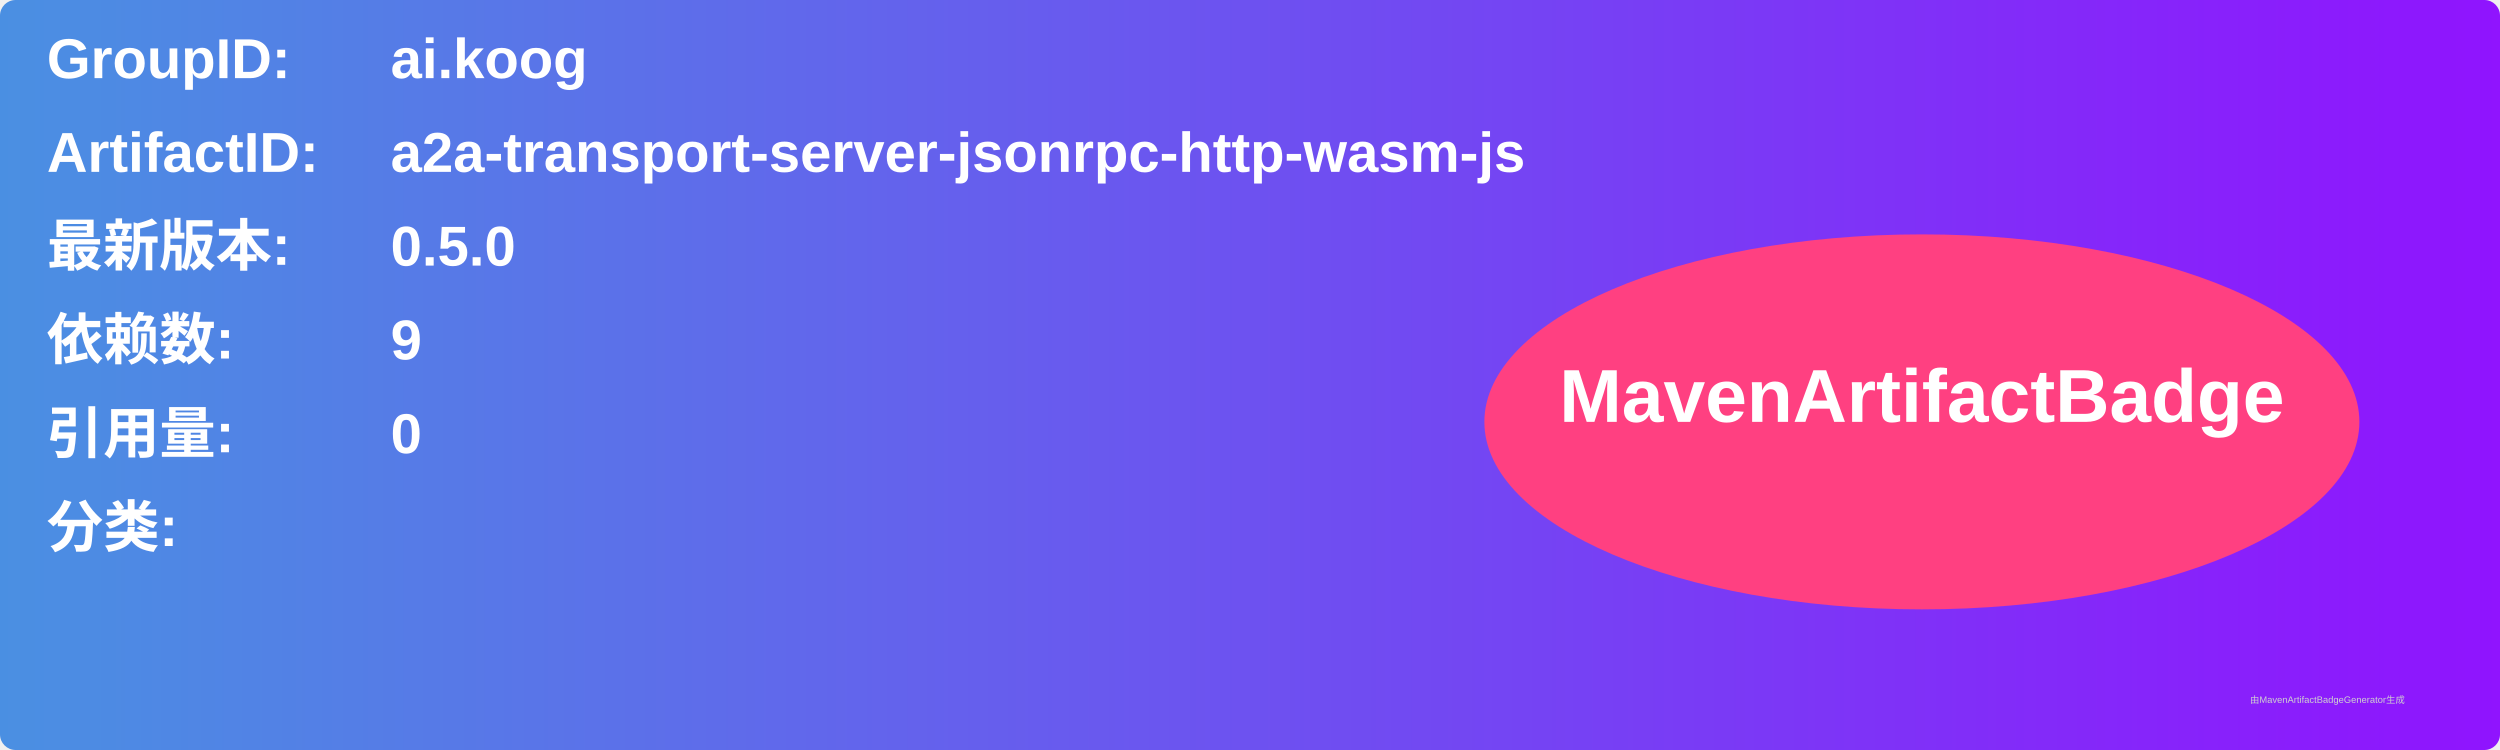
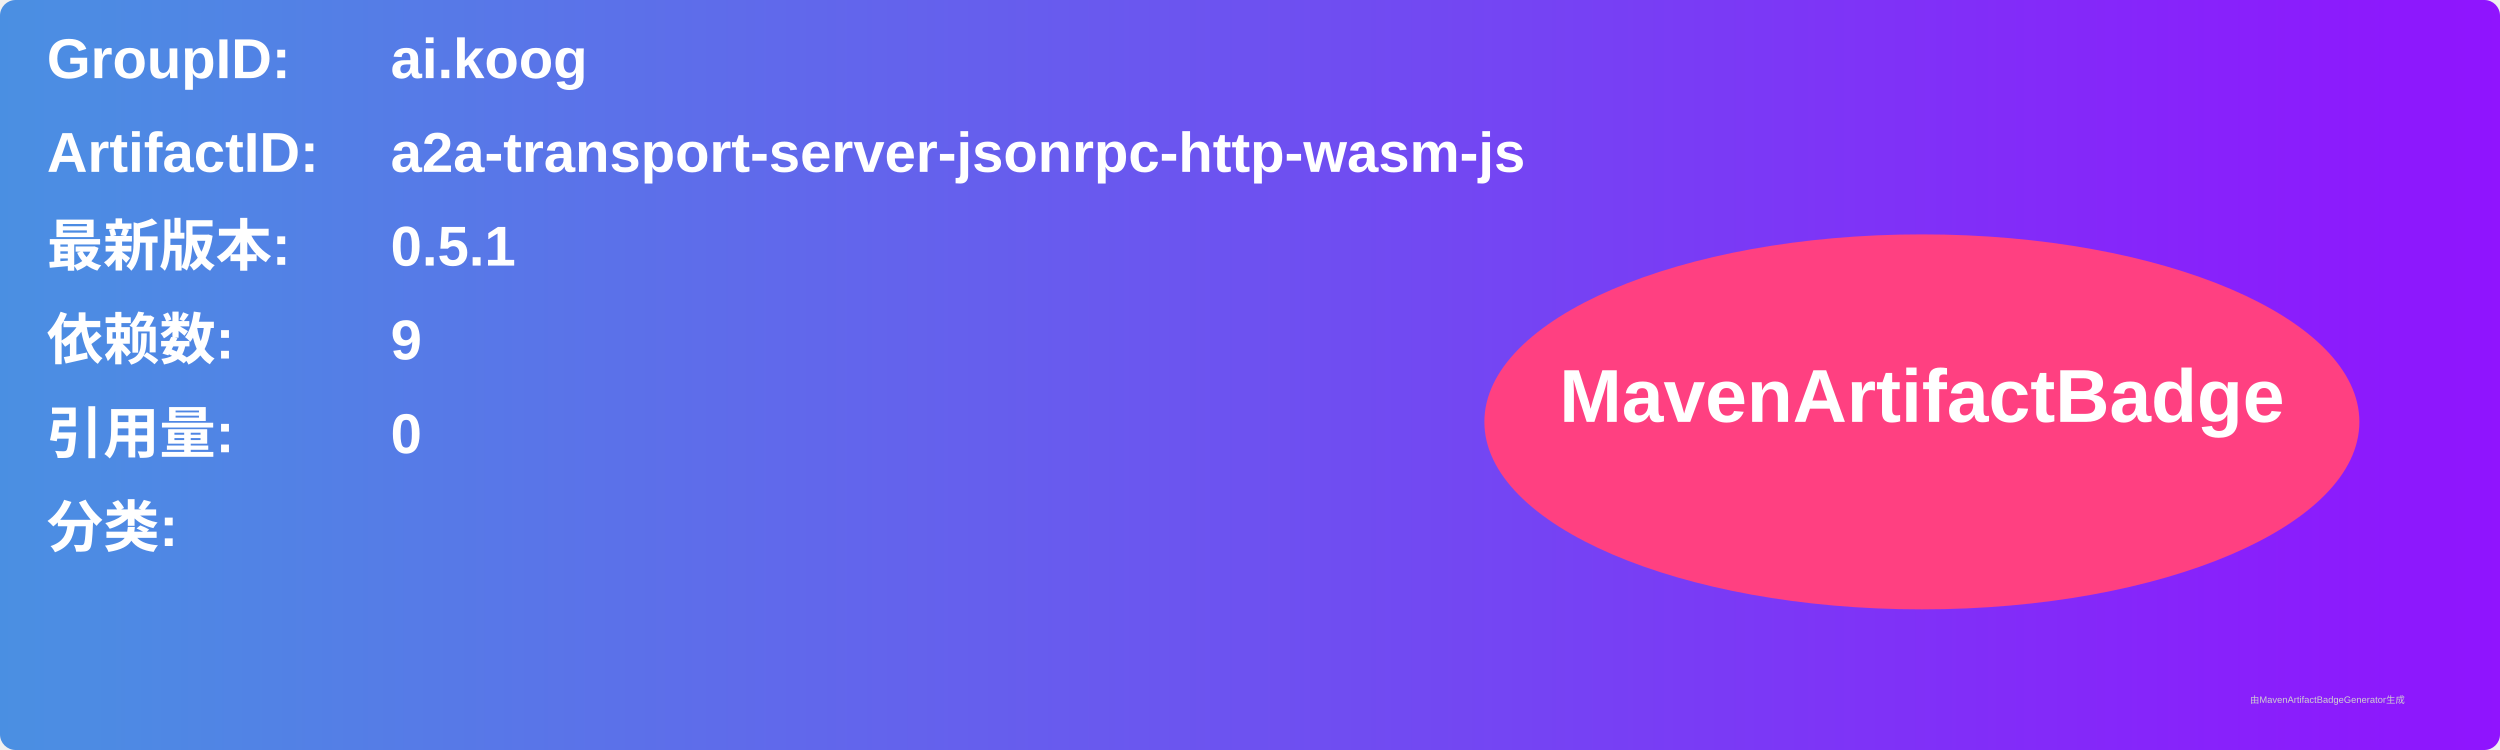
<svg xmlns="http://www.w3.org/2000/svg" width="800" height="240" viewBox="0 0 800 240">
  <linearGradient id="grad" x1="0%" y1="0%" x2="100%" y2="0%">
    <stop offset="0%" stop-color="#4a90e2" />
    <stop offset="100%" stop-color="#9013fe" />
  </linearGradient>
  <rect width="100%" height="100%" rx="5" ry="5" fill="url(#grad)" />
  <g transform="translate(15, 15)">
    <text x="0" y="10" font-family="Arial" font-size="18" fill="white" font-weight="bold" width="260">GroupID:</text>
    <text x="110" y="10" font-family="Arial" font-size="18" fill="white" font-weight="bold" width="460">ai.koog</text>
    <text x="0" y="40" font-family="Arial" font-size="18" fill="white" font-weight="bold" width="260">ArtifactID:</text>
    <text x="110" y="40" font-family="Arial" font-size="18" fill="white" font-weight="bold" width="460">a2a-transport-server-jsonrpc-http-wasm-js</text>
    <text x="0" y="70" font-family="Arial" font-size="18" fill="white" font-weight="bold">最新版本:</text>
    <text x="110" y="70" font-family="Arial" font-size="18" fill="white" font-weight="bold">
-       <tspan font-weight="bold">0.5.0</tspan>
+       <tspan font-weight="bold">0.5.1</tspan>
    </text>
    <text x="0" y="100" font-family="Arial" font-size="18" fill="white" font-weight="bold">依赖数: </text>
    <text x="110" y="100" font-family="Arial" font-size="18" fill="white">
      <tspan font-weight="bold">9</tspan>
    </text>
    <text x="0" y="130" font-family="Arial" font-size="18" fill="white" font-weight="bold">引用量: </text>
    <text x="110" y="130" font-family="Arial" font-size="18" fill="white">
      <tspan font-weight="bold">0</tspan>
    </text>
    <text x="0" y="160" font-family="Arial" font-size="18" fill="white" font-weight="bold">分类:</text>
    <text x="10" y="190" font-family="Arial" font-size="10" fill="white">
      <tspan font-weight="bold" />
    </text>
    <ellipse cx="600" cy="120" rx="140" ry="60" fill="#ff4081" />
    <text x="600" y="120" text-anchor="middle" font-family="Arial" font-size="24" fill="white" font-weight="bold">MavenArtifactBadge</text>
  </g>
  <text x="720" y="225" font-family="Arial" font-size="3" fill="#d0d0d0">由MavenArtifactBadgeGenerator生成</text>
</svg>
